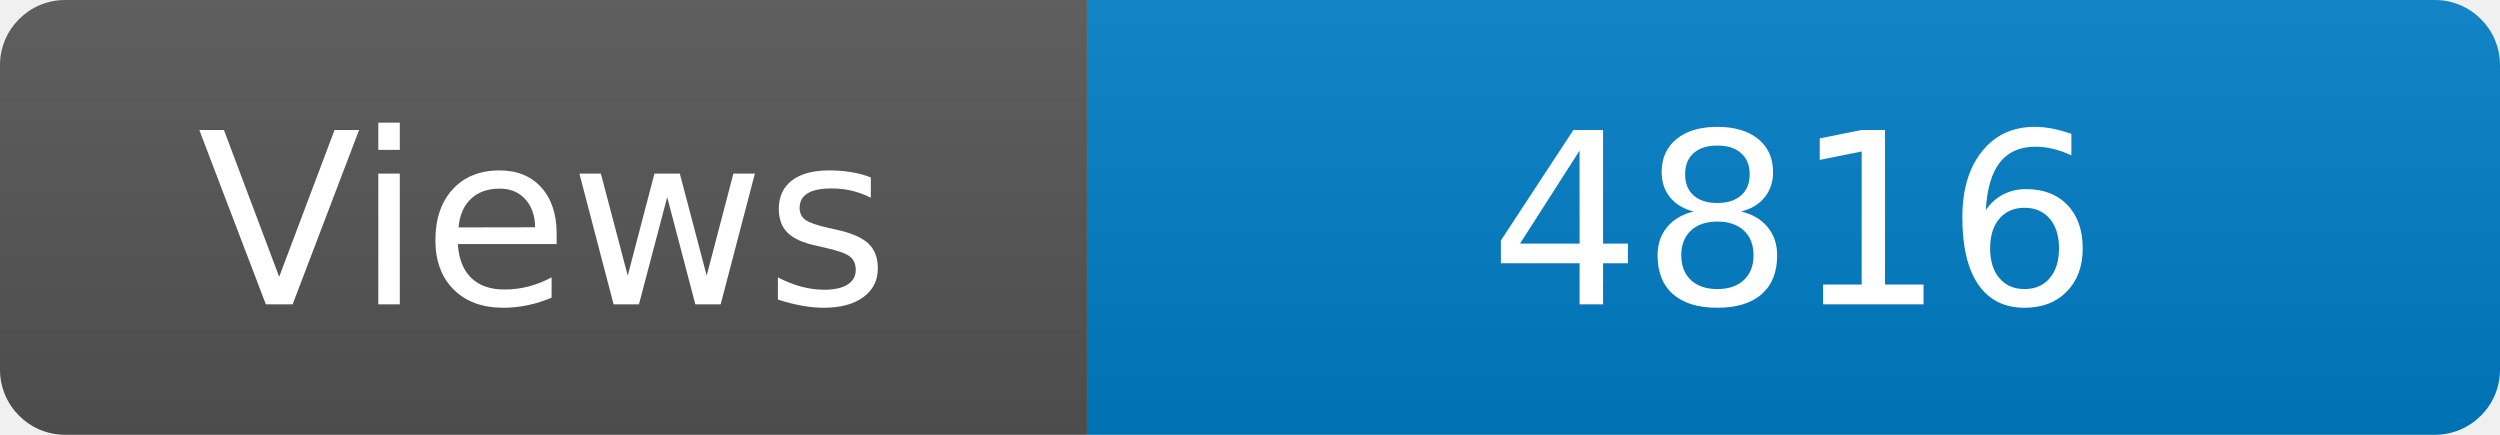
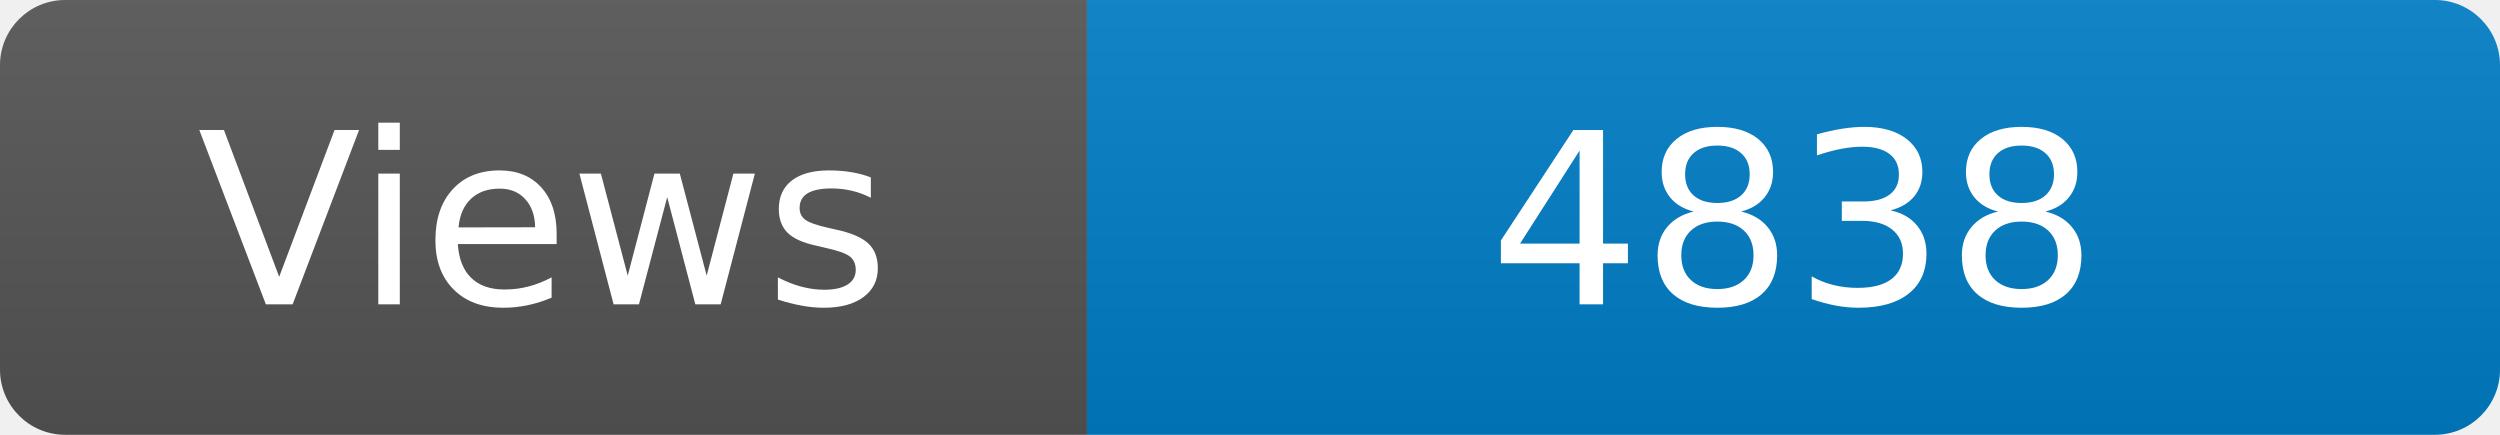
<svg xmlns="http://www.w3.org/2000/svg" width="115" height="20" role="img" aria-label="Maintained?: yes">
  <linearGradient id="s" x2="0" y2="100%">
    <stop offset="0" stop-color="#bbb" stop-opacity=".1" />
    <stop offset="1" stop-opacity=".1" />
  </linearGradient>
  <clipPath id="r">
    <rect width="115" height="20" rx="3" fill="#fff" />
  </clipPath>
  <g clip-path="url(#r)">
    <rect width="50" height="20" fill="#555" />
    <rect x="50" width="160" height="20" fill="#007ec6" />
    <rect width="115" height="20" fill="url(#s)" />
  </g>
  <g fill="#fff" text-anchor="middle" font-family="Verdana,Geneva,DejaVu Sans,sans-serif" font-size="110">
    <text x="250" y="140" transform="scale(.1)" fill="#fff">Views</text>
-     <text x="825" y="140" transform="scale(.1)" fill="#fff">4816</text>
+     <text x="825" y="140" transform="scale(.1)" fill="#fff">4838</text>
  </g>
</svg>
